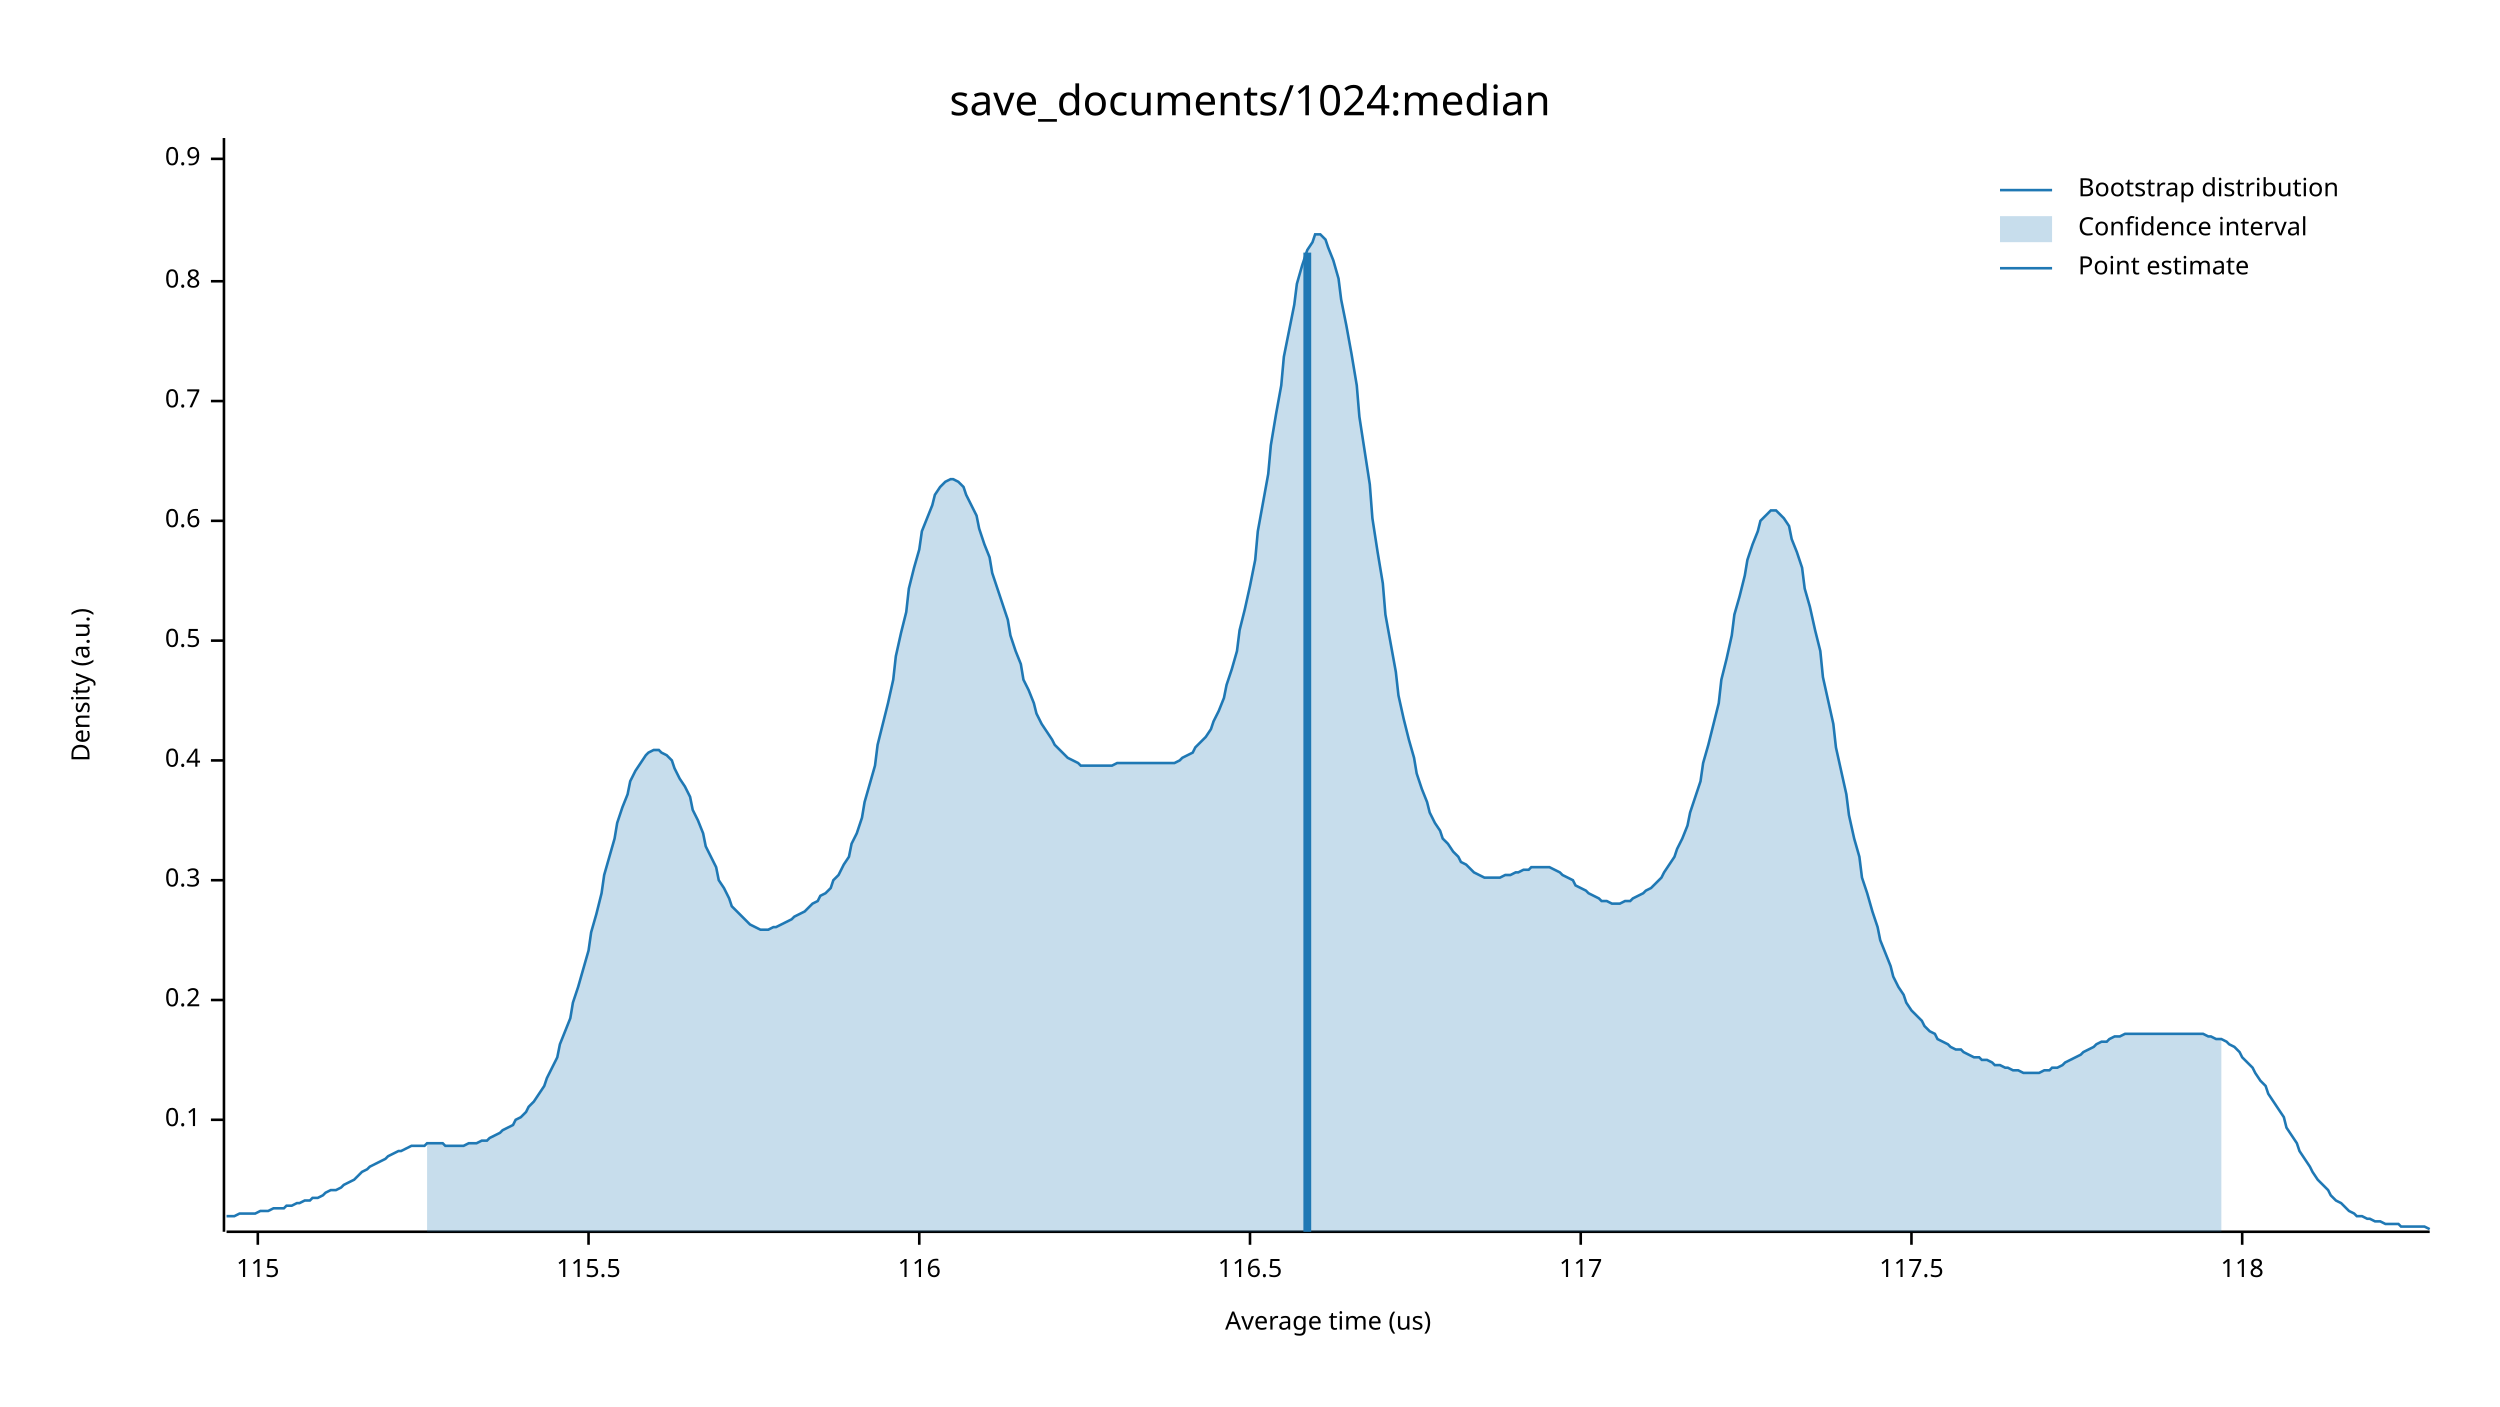
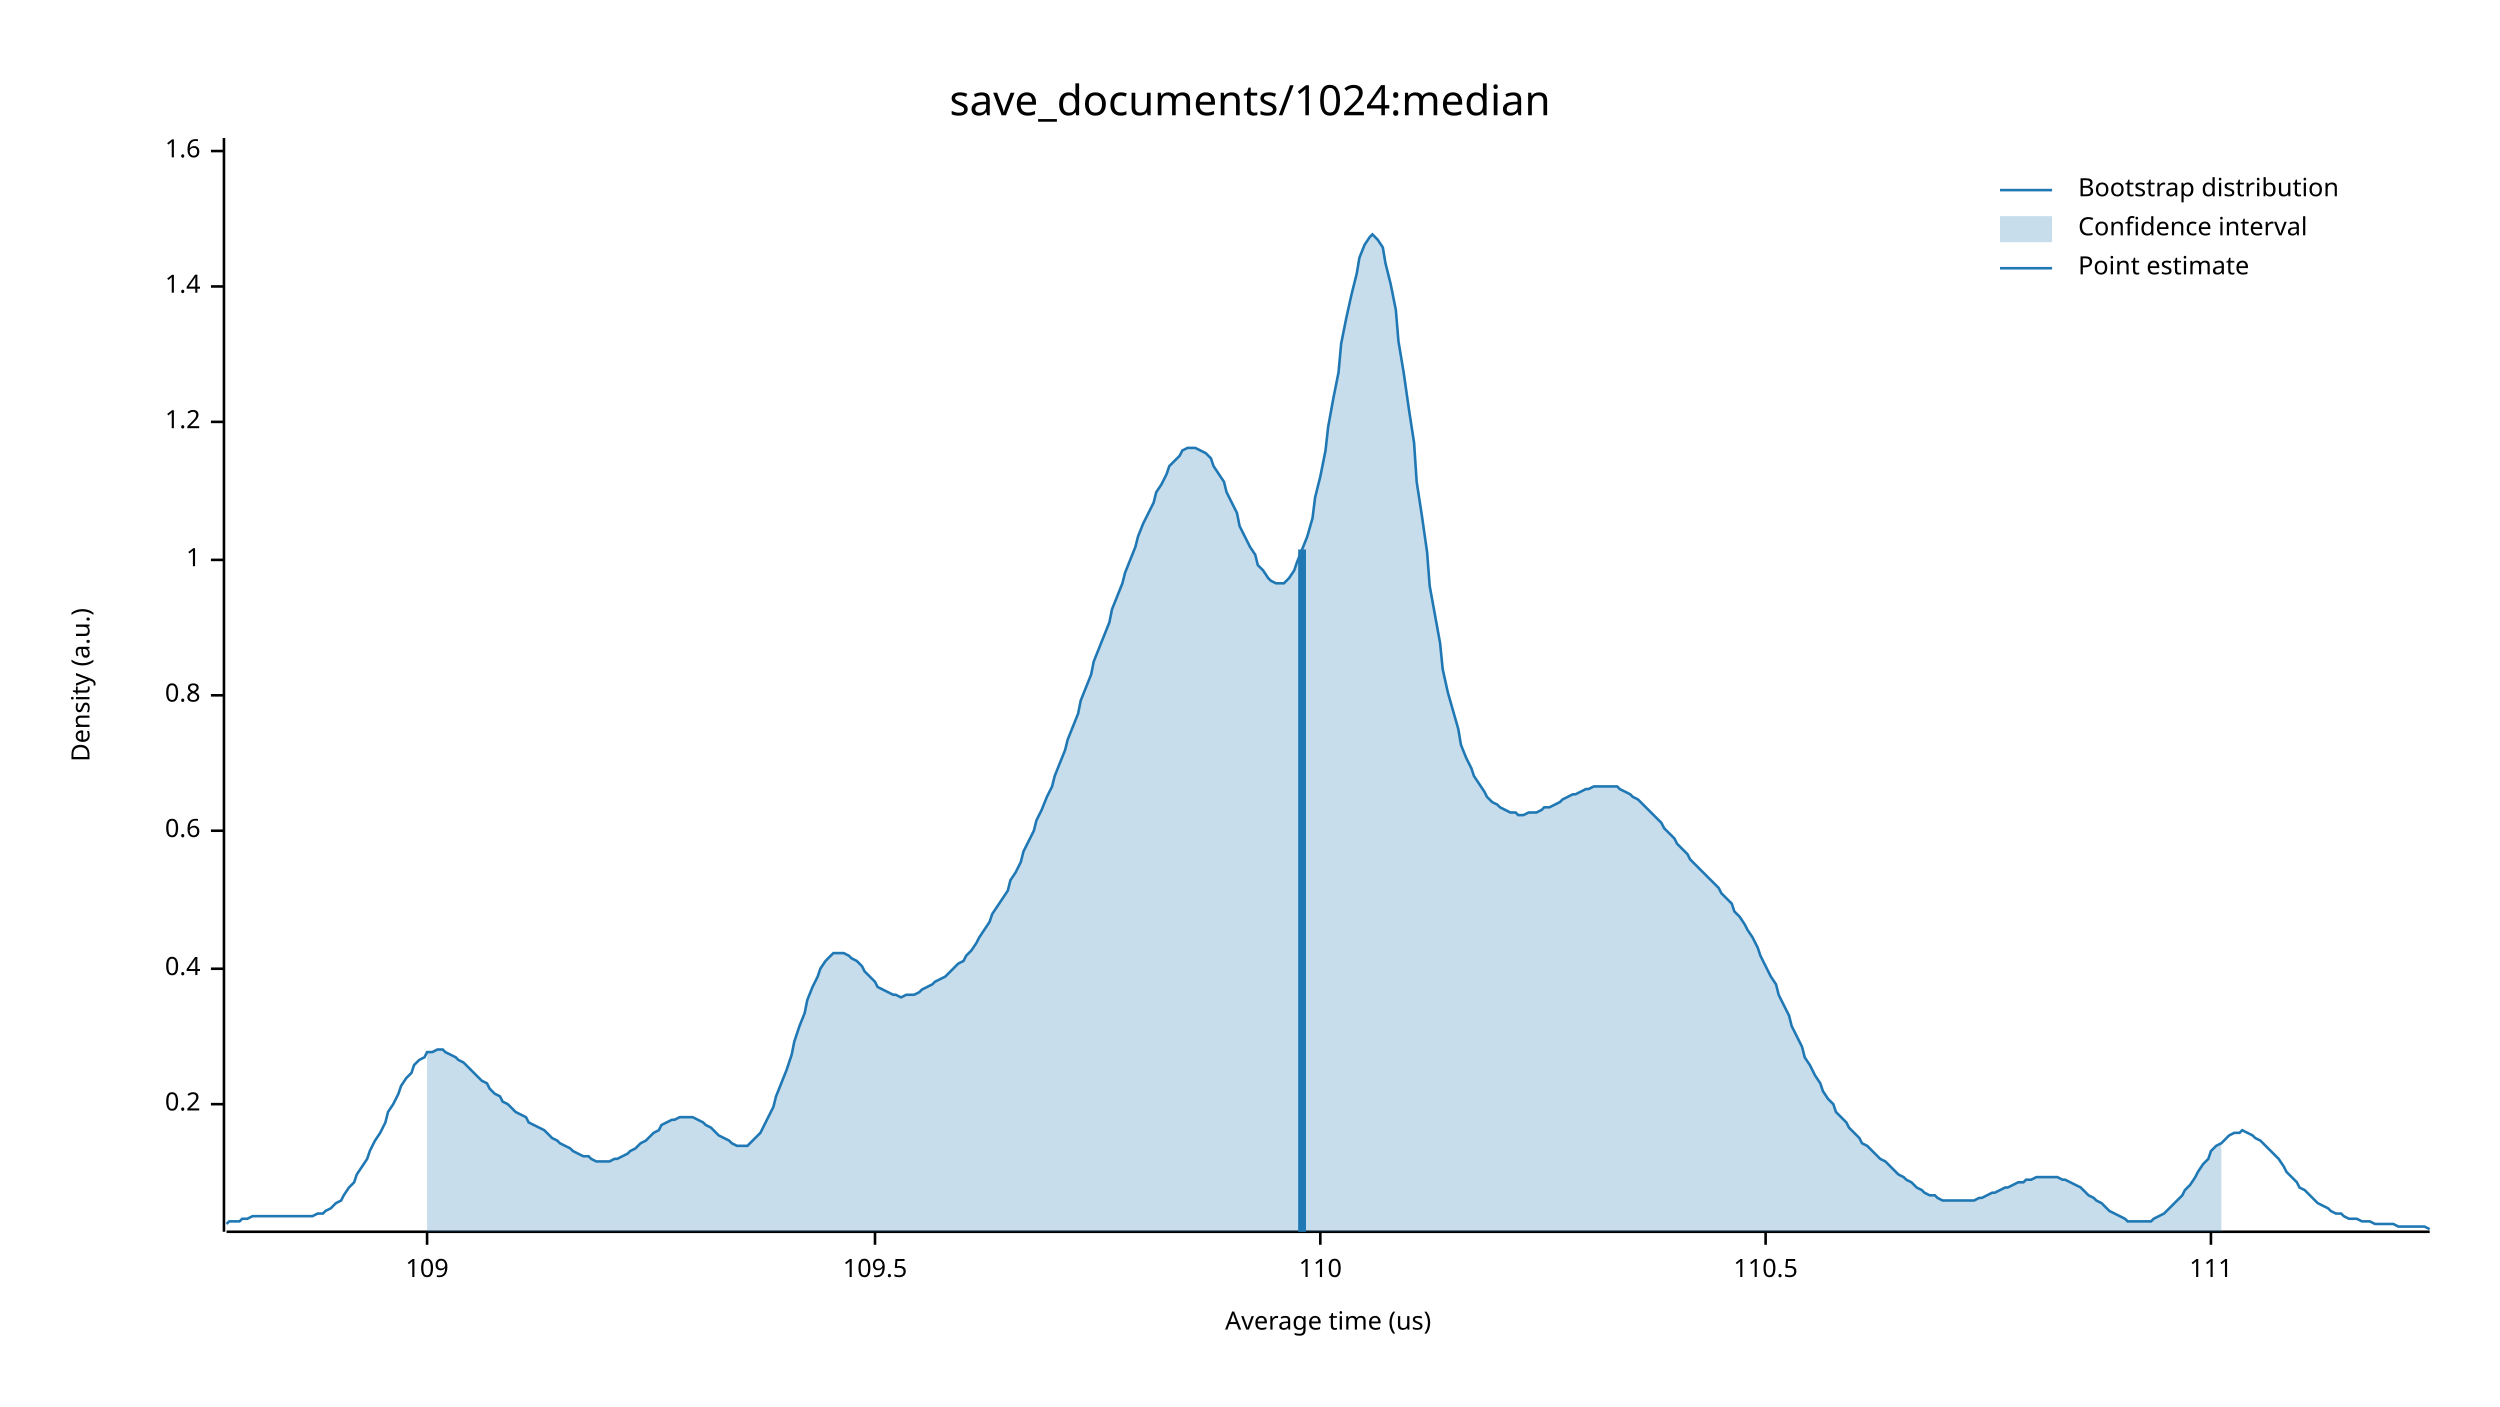
<svg xmlns="http://www.w3.org/2000/svg" width="960" height="540" viewBox="0 0 960 540">
  <text x="480" y="32" dy="0.76em" text-anchor="middle" font-family="sans-serif" font-size="16.129" opacity="1" fill="#000000">
save_documents/1024:median
</text>
  <text x="27" y="263" dy="0.76em" text-anchor="middle" font-family="sans-serif" font-size="9.677" opacity="1" fill="#000000" transform="rotate(270, 27, 263)">
Density (a.u.)
</text>
  <text x="510" y="513" dy="-0.5ex" text-anchor="middle" font-family="sans-serif" font-size="9.677" opacity="1" fill="#000000">
Average time (us)
</text>
  <polyline fill="none" opacity="1" stroke="#000000" stroke-width="1" points="86,53 86,473 " />
-   <text x="77" y="430" dy="0.5ex" text-anchor="end" font-family="sans-serif" font-size="9.677" opacity="1" fill="#000000">
- 0.1
- </text>
-   <polyline fill="none" opacity="1" stroke="#000000" stroke-width="1" points="81,430 86,430 " />
-   <text x="77" y="384" dy="0.5ex" text-anchor="end" font-family="sans-serif" font-size="9.677" opacity="1" fill="#000000">
+   <text x="77" y="424" dy="0.5ex" text-anchor="end" font-family="sans-serif" font-size="9.677" opacity="1" fill="#000000">
0.2
</text>
-   <polyline fill="none" opacity="1" stroke="#000000" stroke-width="1" points="81,384 86,384 " />
-   <text x="77" y="338" dy="0.5ex" text-anchor="end" font-family="sans-serif" font-size="9.677" opacity="1" fill="#000000">
- 0.3
- </text>
-   <polyline fill="none" opacity="1" stroke="#000000" stroke-width="1" points="81,338 86,338 " />
-   <text x="77" y="292" dy="0.5ex" text-anchor="end" font-family="sans-serif" font-size="9.677" opacity="1" fill="#000000">
+   <polyline fill="none" opacity="1" stroke="#000000" stroke-width="1" points="81,424 86,424 " />
+   <text x="77" y="372" dy="0.5ex" text-anchor="end" font-family="sans-serif" font-size="9.677" opacity="1" fill="#000000">
0.4
</text>
-   <polyline fill="none" opacity="1" stroke="#000000" stroke-width="1" points="81,292 86,292 " />
-   <text x="77" y="246" dy="0.5ex" text-anchor="end" font-family="sans-serif" font-size="9.677" opacity="1" fill="#000000">
- 0.5
- </text>
-   <polyline fill="none" opacity="1" stroke="#000000" stroke-width="1" points="81,246 86,246 " />
-   <text x="77" y="200" dy="0.5ex" text-anchor="end" font-family="sans-serif" font-size="9.677" opacity="1" fill="#000000">
+   <polyline fill="none" opacity="1" stroke="#000000" stroke-width="1" points="81,372 86,372 " />
+   <text x="77" y="319" dy="0.5ex" text-anchor="end" font-family="sans-serif" font-size="9.677" opacity="1" fill="#000000">
0.6
</text>
-   <polyline fill="none" opacity="1" stroke="#000000" stroke-width="1" points="81,200 86,200 " />
-   <text x="77" y="154" dy="0.5ex" text-anchor="end" font-family="sans-serif" font-size="9.677" opacity="1" fill="#000000">
- 0.7
- </text>
-   <polyline fill="none" opacity="1" stroke="#000000" stroke-width="1" points="81,154 86,154 " />
-   <text x="77" y="108" dy="0.5ex" text-anchor="end" font-family="sans-serif" font-size="9.677" opacity="1" fill="#000000">
+   <polyline fill="none" opacity="1" stroke="#000000" stroke-width="1" points="81,319 86,319 " />
+   <text x="77" y="267" dy="0.5ex" text-anchor="end" font-family="sans-serif" font-size="9.677" opacity="1" fill="#000000">
0.8
</text>
-   <polyline fill="none" opacity="1" stroke="#000000" stroke-width="1" points="81,108 86,108 " />
-   <text x="77" y="61" dy="0.5ex" text-anchor="end" font-family="sans-serif" font-size="9.677" opacity="1" fill="#000000">
- 0.9
+   <polyline fill="none" opacity="1" stroke="#000000" stroke-width="1" points="81,267 86,267 " />
+   <text x="77" y="215" dy="0.5ex" text-anchor="end" font-family="sans-serif" font-size="9.677" opacity="1" fill="#000000">
+ 1
</text>
-   <polyline fill="none" opacity="1" stroke="#000000" stroke-width="1" points="81,61 86,61 " />
+   <polyline fill="none" opacity="1" stroke="#000000" stroke-width="1" points="81,215 86,215 " />
+   <text x="77" y="162" dy="0.5ex" text-anchor="end" font-family="sans-serif" font-size="9.677" opacity="1" fill="#000000">
+ 1.2
+ </text>
+   <polyline fill="none" opacity="1" stroke="#000000" stroke-width="1" points="81,162 86,162 " />
+   <text x="77" y="110" dy="0.5ex" text-anchor="end" font-family="sans-serif" font-size="9.677" opacity="1" fill="#000000">
+ 1.4
+ </text>
+   <polyline fill="none" opacity="1" stroke="#000000" stroke-width="1" points="81,110 86,110 " />
+   <text x="77" y="58" dy="0.5ex" text-anchor="end" font-family="sans-serif" font-size="9.677" opacity="1" fill="#000000">
+ 1.6
+ </text>
+   <polyline fill="none" opacity="1" stroke="#000000" stroke-width="1" points="81,58 86,58 " />
  <polyline fill="none" opacity="1" stroke="#000000" stroke-width="1" points="87,473 933,473 " />
-   <text x="99" y="483" dy="0.76em" text-anchor="middle" font-family="sans-serif" font-size="9.677" opacity="1" fill="#000000">
- 115
+   <text x="164" y="483" dy="0.76em" text-anchor="middle" font-family="sans-serif" font-size="9.677" opacity="1" fill="#000000">
+ 109
</text>
-   <polyline fill="none" opacity="1" stroke="#000000" stroke-width="1" points="99,473 99,478 " />
-   <text x="226" y="483" dy="0.76em" text-anchor="middle" font-family="sans-serif" font-size="9.677" opacity="1" fill="#000000">
- 115.5
+   <polyline fill="none" opacity="1" stroke="#000000" stroke-width="1" points="164,473 164,478 " />
+   <text x="336" y="483" dy="0.76em" text-anchor="middle" font-family="sans-serif" font-size="9.677" opacity="1" fill="#000000">
+ 109.5
</text>
-   <polyline fill="none" opacity="1" stroke="#000000" stroke-width="1" points="226,473 226,478 " />
-   <text x="353" y="483" dy="0.76em" text-anchor="middle" font-family="sans-serif" font-size="9.677" opacity="1" fill="#000000">
- 116
+   <polyline fill="none" opacity="1" stroke="#000000" stroke-width="1" points="336,473 336,478 " />
+   <text x="507" y="483" dy="0.76em" text-anchor="middle" font-family="sans-serif" font-size="9.677" opacity="1" fill="#000000">
+ 110
</text>
-   <polyline fill="none" opacity="1" stroke="#000000" stroke-width="1" points="353,473 353,478 " />
-   <text x="480" y="483" dy="0.76em" text-anchor="middle" font-family="sans-serif" font-size="9.677" opacity="1" fill="#000000">
- 116.5
+   <polyline fill="none" opacity="1" stroke="#000000" stroke-width="1" points="507,473 507,478 " />
+   <text x="678" y="483" dy="0.76em" text-anchor="middle" font-family="sans-serif" font-size="9.677" opacity="1" fill="#000000">
+ 110.5
</text>
-   <polyline fill="none" opacity="1" stroke="#000000" stroke-width="1" points="480,473 480,478 " />
-   <text x="607" y="483" dy="0.76em" text-anchor="middle" font-family="sans-serif" font-size="9.677" opacity="1" fill="#000000">
- 117
+   <polyline fill="none" opacity="1" stroke="#000000" stroke-width="1" points="678,473 678,478 " />
+   <text x="849" y="483" dy="0.76em" text-anchor="middle" font-family="sans-serif" font-size="9.677" opacity="1" fill="#000000">
+ 111
</text>
-   <polyline fill="none" opacity="1" stroke="#000000" stroke-width="1" points="607,473 607,478 " />
-   <text x="734" y="483" dy="0.76em" text-anchor="middle" font-family="sans-serif" font-size="9.677" opacity="1" fill="#000000">
- 117.5
- </text>
-   <polyline fill="none" opacity="1" stroke="#000000" stroke-width="1" points="734,473 734,478 " />
-   <text x="861" y="483" dy="0.76em" text-anchor="middle" font-family="sans-serif" font-size="9.677" opacity="1" fill="#000000">
- 118
- </text>
-   <polyline fill="none" opacity="1" stroke="#000000" stroke-width="1" points="861,473 861,478 " />
-   <polyline fill="none" opacity="1" stroke="#1F78B4" stroke-width="1" points="87,467 88,467 90,467 92,466 93,466 95,466 97,466 98,466 100,465 102,465 103,465 105,464 107,464 109,464 110,463 112,463 114,462 115,462 117,461 119,461 120,460 122,460 124,459 125,458 127,457 129,457 131,456 132,455 134,454 136,453 137,452 139,450 141,449 142,448 144,447 146,446 148,445 149,444 151,443 153,442 154,442 156,441 158,440 159,440 161,440 163,440 164,439 166,439 168,439 170,439 171,440 173,440 175,440 176,440 178,440 180,439 181,439 183,439 185,438 187,438 188,437 190,436 192,435 193,434 195,433 197,432 198,430 200,429 202,427 203,425 205,423 207,420 209,417 210,414 212,410 214,406 215,401 217,396 219,391 220,385 222,379 224,372 226,365 227,358 229,351 231,343 232,336 234,329 236,322 237,316 239,310 241,305 242,300 244,296 246,293 248,290 249,289 251,288 253,288 254,289 256,290 258,292 259,295 261,299 263,302 265,306 266,311 268,315 270,320 271,325 273,329 275,333 276,338 278,341 280,345 281,348 283,350 285,352 287,354 288,355 290,356 292,357 293,357 295,357 297,356 298,356 300,355 302,354 304,353 305,352 307,351 309,350 310,349 312,347 314,346 315,344 317,343 319,341 320,338 322,336 324,332 326,329 327,324 329,320 331,314 332,308 334,301 336,294 337,286 339,278 341,270 343,261 344,252 346,243 348,235 349,226 351,218 353,211 354,204 356,199 358,194 359,190 361,187 363,185 365,184 366,184 368,185 370,187 371,190 373,194 375,198 376,203 378,209 380,214 381,220 383,226 385,232 387,238 388,244 390,250 392,255 393,261 395,265 397,270 398,274 400,278 402,281 404,284 405,286 407,288 409,290 410,291 412,292 414,293 415,294 417,294 419,294 420,294 422,294 424,294 426,294 427,294 429,293 431,293 432,293 434,293 436,293 437,293 439,293 441,293 443,293 444,293 446,293 448,293 449,293 451,293 453,292 454,291 456,290 458,289 459,287 461,285 463,283 465,280 466,277 468,273 470,268 471,263 473,257 475,250 476,242 478,234 480,225 482,215 483,204 485,193 487,182 488,171 490,159 492,148 493,137 495,127 497,117 498,109 500,102 502,96 504,93 505,90 507,90 509,92 510,95 512,100 514,107 515,115 517,125 519,136 521,148 522,160 524,173 526,186 527,199 529,212 531,224 532,236 534,247 536,258 537,267 539,276 541,284 543,291 544,297 546,303 548,308 549,312 551,316 553,319 554,322 556,324 558,327 560,329 561,331 563,332 565,334 566,335 568,336 570,337 571,337 573,337 575,337 576,337 578,336 580,336 582,335 583,335 585,334 587,334 588,333 590,333 592,333 593,333 595,333 597,334 599,335 600,336 602,337 604,338 605,340 607,341 609,342 610,343 612,344 614,345 615,346 617,346 619,347 621,347 622,347 624,346 626,346 627,345 629,344 631,343 632,342 634,341 636,339 638,337 639,335 641,332 643,329 644,326 646,322 648,317 649,312 651,306 653,300 654,293 656,286 658,278 660,270 661,261 663,253 665,244 666,236 668,229 670,221 671,215 673,209 675,204 676,200 678,198 680,196 682,196 683,197 685,199 687,202 688,207 690,212 692,218 693,226 695,233 697,242 699,250 700,260 702,269 704,278 705,287 707,296 709,305 710,313 712,322 714,329 715,337 717,343 719,350 721,356 722,361 724,366 726,371 727,375 729,379 731,382 732,385 734,388 736,390 738,392 739,394 741,396 743,397 744,399 746,400 748,401 749,402 751,403 753,403 754,404 756,405 758,406 760,406 761,407 763,407 765,408 766,409 768,409 770,410 771,410 773,411 775,411 777,412 778,412 780,412 782,412 783,412 785,411 787,411 788,410 790,410 792,409 793,408 795,407 797,406 799,405 800,404 802,403 804,402 805,401 807,400 809,400 810,399 812,398 814,398 816,397 817,397 819,397 821,397 822,397 824,397 826,397 827,397 829,397 831,397 832,397 834,397 836,397 838,397 839,397 841,397 843,397 844,397 846,397 848,398 849,398 851,399 853,399 855,400 856,401 858,402 860,404 861,406 863,408 865,410 866,412 868,415 870,417 871,420 873,423 875,426 877,429 878,433 880,436 882,439 883,442 885,445 887,448 888,450 890,453 892,455 894,457 895,459 897,461 899,462 900,463 902,465 904,466 905,467 907,467 909,468 910,468 912,469 914,469 916,470 917,470 919,470 921,470 922,471 924,471 926,471 927,471 929,471 931,471 933,472 " />
-   <polygon opacity="0.25" fill="#1F78B4" points="164,439 166,439 168,439 170,439 171,440 173,440 175,440 176,440 178,440 180,439 181,439 183,439 185,438 187,438 188,437 190,436 192,435 193,434 195,433 197,432 198,430 200,429 202,427 203,425 205,423 207,420 209,417 210,414 212,410 214,406 215,401 217,396 219,391 220,385 222,379 224,372 226,365 227,358 229,351 231,343 232,336 234,329 236,322 237,316 239,310 241,305 242,300 244,296 246,293 248,290 249,289 251,288 253,288 254,289 256,290 258,292 259,295 261,299 263,302 265,306 266,311 268,315 270,320 271,325 273,329 275,333 276,338 278,341 280,345 281,348 283,350 285,352 287,354 288,355 290,356 292,357 293,357 295,357 297,356 298,356 300,355 302,354 304,353 305,352 307,351 309,350 310,349 312,347 314,346 315,344 317,343 319,341 320,338 322,336 324,332 326,329 327,324 329,320 331,314 332,308 334,301 336,294 337,286 339,278 341,270 343,261 344,252 346,243 348,235 349,226 351,218 353,211 354,204 356,199 358,194 359,190 361,187 363,185 365,184 366,184 368,185 370,187 371,190 373,194 375,198 376,203 378,209 380,214 381,220 383,226 385,232 387,238 388,244 390,250 392,255 393,261 395,265 397,270 398,274 400,278 402,281 404,284 405,286 407,288 409,290 410,291 412,292 414,293 415,294 417,294 419,294 420,294 422,294 424,294 426,294 427,294 429,293 431,293 432,293 434,293 436,293 437,293 439,293 441,293 443,293 444,293 446,293 448,293 449,293 451,293 453,292 454,291 456,290 458,289 459,287 461,285 463,283 465,280 466,277 468,273 470,268 471,263 473,257 475,250 476,242 478,234 480,225 482,215 483,204 485,193 487,182 488,171 490,159 492,148 493,137 495,127 497,117 498,109 500,102 502,96 504,93 505,90 507,90 509,92 510,95 512,100 514,107 515,115 517,125 519,136 521,148 522,160 524,173 526,186 527,199 529,212 531,224 532,236 534,247 536,258 537,267 539,276 541,284 543,291 544,297 546,303 548,308 549,312 551,316 553,319 554,322 556,324 558,327 560,329 561,331 563,332 565,334 566,335 568,336 570,337 571,337 573,337 575,337 576,337 578,336 580,336 582,335 583,335 585,334 587,334 588,333 590,333 592,333 593,333 595,333 597,334 599,335 600,336 602,337 604,338 605,340 607,341 609,342 610,343 612,344 614,345 615,346 617,346 619,347 621,347 622,347 624,346 626,346 627,345 629,344 631,343 632,342 634,341 636,339 638,337 639,335 641,332 643,329 644,326 646,322 648,317 649,312 651,306 653,300 654,293 656,286 658,278 660,270 661,261 663,253 665,244 666,236 668,229 670,221 671,215 673,209 675,204 676,200 678,198 680,196 682,196 683,197 685,199 687,202 688,207 690,212 692,218 693,226 695,233 697,242 699,250 700,260 702,269 704,278 705,287 707,296 709,305 710,313 712,322 714,329 715,337 717,343 719,350 721,356 722,361 724,366 726,371 727,375 729,379 731,382 732,385 734,388 736,390 738,392 739,394 741,396 743,397 744,399 746,400 748,401 749,402 751,403 753,403 754,404 756,405 758,406 760,406 761,407 763,407 765,408 766,409 768,409 770,410 771,410 773,411 775,411 777,412 778,412 780,412 782,412 783,412 785,411 787,411 788,410 790,410 792,409 793,408 795,407 797,406 799,405 800,404 802,403 804,402 805,401 807,400 809,400 810,399 812,398 814,398 816,397 817,397 819,397 821,397 822,397 824,397 826,397 827,397 829,397 831,397 832,397 834,397 836,397 838,397 839,397 841,397 843,397 844,397 846,397 848,398 849,398 851,399 853,399 853,473 164,473 " />
-   <polyline fill="none" opacity="1" stroke="#1F78B4" stroke-width="3" points="502,473 502,97 " />
+   <polyline fill="none" opacity="1" stroke="#000000" stroke-width="1" points="849,473 849,478 " />
+   <polyline fill="none" opacity="1" stroke="#1F78B4" stroke-width="1" points="87,470 88,469 90,469 92,469 93,468 95,468 97,467 98,467 100,467 102,467 103,467 105,467 107,467 109,467 110,467 112,467 114,467 115,467 117,467 119,467 120,467 122,466 124,466 125,465 127,464 129,462 131,461 132,459 134,456 136,454 137,451 139,448 141,445 142,442 144,438 146,435 148,431 149,427 151,424 153,420 154,417 156,414 158,412 159,409 161,407 163,406 164,404 166,404 168,403 170,403 171,404 173,405 175,406 176,407 178,408 180,410 181,411 183,413 185,415 187,416 188,418 190,420 192,421 193,423 195,424 197,426 198,427 200,428 202,429 203,431 205,432 207,433 209,434 210,435 212,437 214,438 215,439 217,440 219,441 220,442 222,443 224,444 226,444 227,445 229,446 231,446 232,446 234,446 236,445 237,445 239,444 241,443 242,442 244,441 246,439 248,438 249,437 251,435 253,434 254,432 256,431 258,430 259,430 261,429 263,429 265,429 266,429 268,430 270,431 271,432 273,433 275,435 276,436 278,437 280,438 281,439 283,440 285,440 287,440 288,439 290,437 292,435 293,433 295,429 297,425 298,421 300,416 302,411 304,405 305,400 307,394 309,389 310,384 312,379 314,375 315,372 317,369 319,367 320,366 322,366 324,366 326,367 327,368 329,369 331,371 332,373 334,375 336,377 337,379 339,380 341,381 343,382 344,382 346,383 348,382 349,382 351,382 353,381 354,380 356,379 358,378 359,377 361,376 363,375 365,373 366,372 368,370 370,369 371,367 373,365 375,362 376,360 378,357 380,354 381,351 383,348 385,345 387,342 388,338 390,335 392,331 393,327 395,323 397,319 398,315 400,311 402,306 404,302 405,298 407,293 409,288 410,284 412,279 414,274 415,269 417,264 419,259 420,254 422,249 424,244 426,239 427,234 429,229 431,224 432,220 434,215 436,210 437,206 439,201 441,197 443,193 444,189 446,186 448,182 449,179 451,177 453,175 454,173 456,172 458,172 459,172 461,173 463,174 465,176 466,179 468,182 470,185 471,189 473,193 475,197 476,202 478,206 480,210 482,213 483,217 485,219 487,222 488,223 490,224 492,224 493,224 495,222 497,219 498,216 500,211 502,206 504,199 505,191 507,183 509,173 510,164 512,153 514,143 515,132 517,122 519,113 521,105 522,99 524,94 526,91 527,90 529,92 531,95 532,101 534,109 536,119 537,131 539,143 541,157 543,170 544,185 546,198 548,212 549,225 551,236 553,247 554,257 556,266 558,273 560,280 561,286 563,291 565,295 566,298 568,301 570,304 571,306 573,308 575,309 576,310 578,311 580,312 582,312 583,313 585,313 587,312 588,312 590,312 592,311 593,310 595,310 597,309 599,308 600,307 602,306 604,305 605,305 607,304 609,303 610,303 612,302 614,302 615,302 617,302 619,302 621,302 622,303 624,304 626,305 627,306 629,307 631,309 632,310 634,312 636,314 638,316 639,318 641,320 643,322 644,324 646,326 648,328 649,330 651,332 653,334 654,335 656,337 658,339 660,341 661,343 663,345 665,347 666,350 668,352 670,355 671,357 673,360 675,364 676,367 678,371 680,375 682,378 683,382 685,386 687,390 688,394 690,398 692,402 693,406 695,409 697,413 699,416 700,419 702,422 704,424 705,427 707,429 709,431 710,433 712,435 714,437 715,439 717,440 719,442 721,444 722,445 724,446 726,448 727,449 729,451 731,452 732,453 734,454 736,456 738,457 739,458 741,459 743,459 744,460 746,461 748,461 749,461 751,461 753,461 754,461 756,461 758,461 760,460 761,460 763,459 765,458 766,458 768,457 770,456 771,456 773,455 775,454 777,454 778,453 780,453 782,452 783,452 785,452 787,452 788,452 790,452 792,453 793,453 795,454 797,455 799,456 800,457 802,459 804,460 805,461 807,462 809,464 810,465 812,466 814,467 816,468 817,469 819,469 821,469 822,469 824,469 826,469 827,468 829,467 831,466 832,465 834,463 836,461 838,459 839,457 841,455 843,452 844,450 846,447 848,445 849,442 851,440 853,439 855,437 856,436 858,435 860,435 861,434 863,435 865,436 866,437 868,438 870,440 871,441 873,443 875,445 877,448 878,450 880,452 882,454 883,456 885,457 887,459 888,460 890,462 892,463 894,464 895,465 897,466 899,466 900,467 902,468 904,468 905,468 907,469 909,469 910,469 912,470 914,470 916,470 917,470 919,470 921,471 922,471 924,471 926,471 927,471 929,471 931,471 933,472 " />
+   <polygon opacity="0.25" fill="#1F78B4" points="164,404 166,404 168,403 170,403 171,404 173,405 175,406 176,407 178,408 180,410 181,411 183,413 185,415 187,416 188,418 190,420 192,421 193,423 195,424 197,426 198,427 200,428 202,429 203,431 205,432 207,433 209,434 210,435 212,437 214,438 215,439 217,440 219,441 220,442 222,443 224,444 226,444 227,445 229,446 231,446 232,446 234,446 236,445 237,445 239,444 241,443 242,442 244,441 246,439 248,438 249,437 251,435 253,434 254,432 256,431 258,430 259,430 261,429 263,429 265,429 266,429 268,430 270,431 271,432 273,433 275,435 276,436 278,437 280,438 281,439 283,440 285,440 287,440 288,439 290,437 292,435 293,433 295,429 297,425 298,421 300,416 302,411 304,405 305,400 307,394 309,389 310,384 312,379 314,375 315,372 317,369 319,367 320,366 322,366 324,366 326,367 327,368 329,369 331,371 332,373 334,375 336,377 337,379 339,380 341,381 343,382 344,382 346,383 348,382 349,382 351,382 353,381 354,380 356,379 358,378 359,377 361,376 363,375 365,373 366,372 368,370 370,369 371,367 373,365 375,362 376,360 378,357 380,354 381,351 383,348 385,345 387,342 388,338 390,335 392,331 393,327 395,323 397,319 398,315 400,311 402,306 404,302 405,298 407,293 409,288 410,284 412,279 414,274 415,269 417,264 419,259 420,254 422,249 424,244 426,239 427,234 429,229 431,224 432,220 434,215 436,210 437,206 439,201 441,197 443,193 444,189 446,186 448,182 449,179 451,177 453,175 454,173 456,172 458,172 459,172 461,173 463,174 465,176 466,179 468,182 470,185 471,189 473,193 475,197 476,202 478,206 480,210 482,213 483,217 485,219 487,222 488,223 490,224 492,224 493,224 495,222 497,219 498,216 500,211 502,206 504,199 505,191 507,183 509,173 510,164 512,153 514,143 515,132 517,122 519,113 521,105 522,99 524,94 526,91 527,90 529,92 531,95 532,101 534,109 536,119 537,131 539,143 541,157 543,170 544,185 546,198 548,212 549,225 551,236 553,247 554,257 556,266 558,273 560,280 561,286 563,291 565,295 566,298 568,301 570,304 571,306 573,308 575,309 576,310 578,311 580,312 582,312 583,313 585,313 587,312 588,312 590,312 592,311 593,310 595,310 597,309 599,308 600,307 602,306 604,305 605,305 607,304 609,303 610,303 612,302 614,302 615,302 617,302 619,302 621,302 622,303 624,304 626,305 627,306 629,307 631,309 632,310 634,312 636,314 638,316 639,318 641,320 643,322 644,324 646,326 648,328 649,330 651,332 653,334 654,335 656,337 658,339 660,341 661,343 663,345 665,347 666,350 668,352 670,355 671,357 673,360 675,364 676,367 678,371 680,375 682,378 683,382 685,386 687,390 688,394 690,398 692,402 693,406 695,409 697,413 699,416 700,419 702,422 704,424 705,427 707,429 709,431 710,433 712,435 714,437 715,439 717,440 719,442 721,444 722,445 724,446 726,448 727,449 729,451 731,452 732,453 734,454 736,456 738,457 739,458 741,459 743,459 744,460 746,461 748,461 749,461 751,461 753,461 754,461 756,461 758,461 760,460 761,460 763,459 765,458 766,458 768,457 770,456 771,456 773,455 775,454 777,454 778,453 780,453 782,452 783,452 785,452 787,452 788,452 790,452 792,453 793,453 795,454 797,455 799,456 800,457 802,459 804,460 805,461 807,462 809,464 810,465 812,466 814,467 816,468 817,469 819,469 821,469 822,469 824,469 826,469 827,468 829,467 831,466 832,465 834,463 836,461 838,459 839,457 841,455 843,452 844,450 846,447 848,445 849,442 851,440 853,439 853,473 164,473 " />
+   <polyline fill="none" opacity="1" stroke="#1F78B4" stroke-width="3" points="500,473 500,211 " />
  <text x="798" y="68" dy="0.76em" text-anchor="start" font-family="sans-serif" font-size="9.677" opacity="1" fill="#000000">
Bootstrap distribution
</text>
  <text x="798" y="83" dy="0.76em" text-anchor="start" font-family="sans-serif" font-size="9.677" opacity="1" fill="#000000">
Confidence interval
</text>
  <text x="798" y="98" dy="0.76em" text-anchor="start" font-family="sans-serif" font-size="9.677" opacity="1" fill="#000000">
Point estimate
</text>
  <polyline fill="none" opacity="1" stroke="#1F78B4" stroke-width="1" points="768,73 788,73 " />
  <rect x="768" y="83" width="20" height="10" opacity="0.25" fill="#1F78B4" stroke="none" />
  <polyline fill="none" opacity="1" stroke="#1F78B4" stroke-width="1" points="768,103 788,103 " />
</svg>
